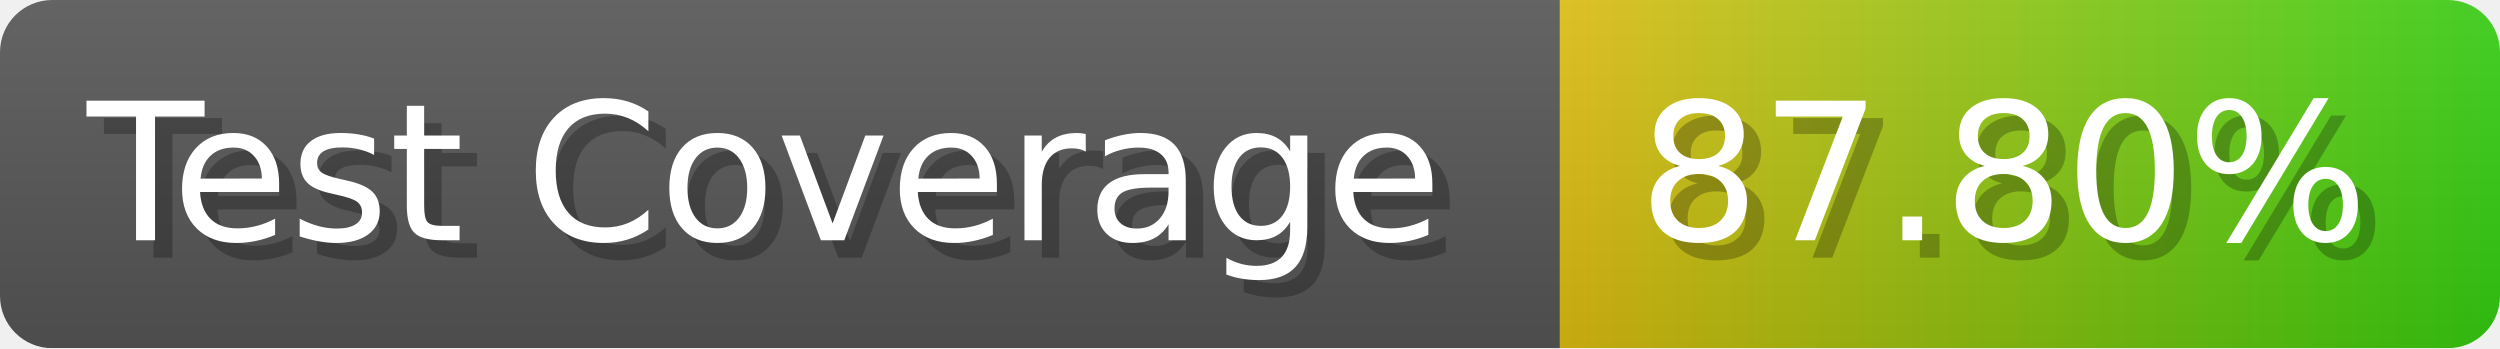
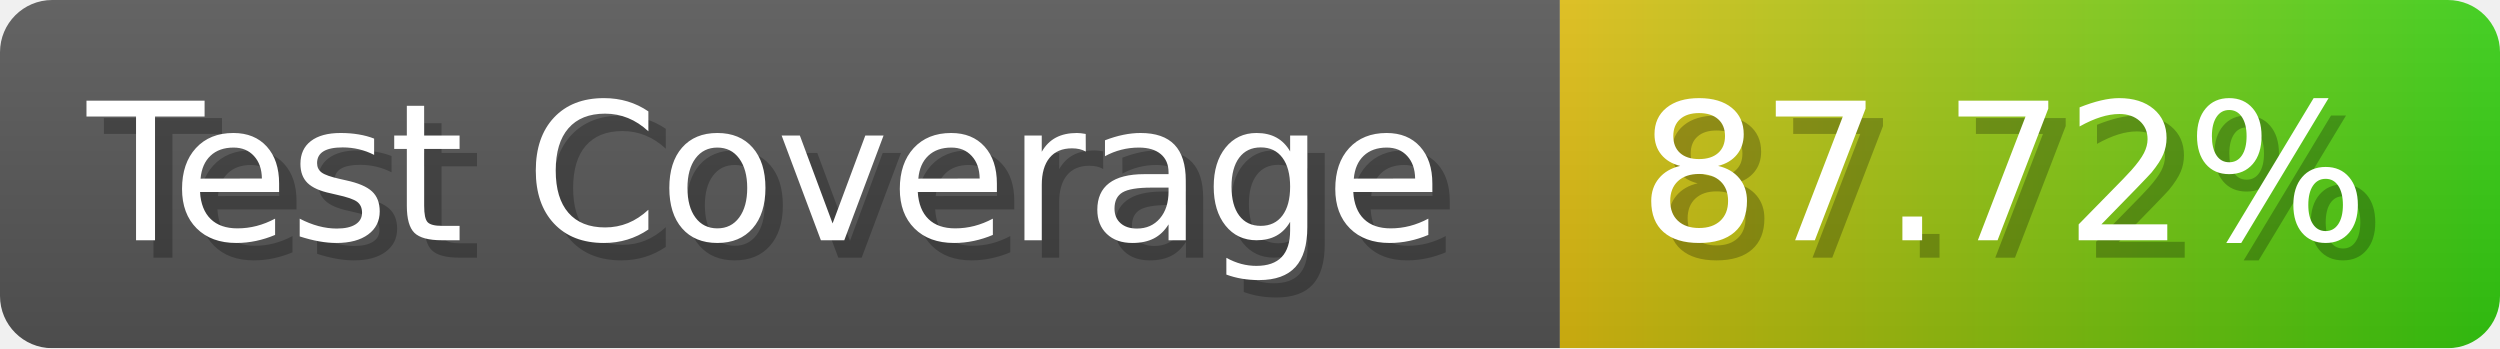
- <svg xmlns="http://www.w3.org/2000/svg" width="143.6" height="20" viewBox="0 0 1436 200" role="img" aria-label="Test Coverage: 87.80%">
+ <svg xmlns="http://www.w3.org/2000/svg" width="143.6" height="20" viewBox="0 0 1436 200" role="img" aria-label="Test Coverage: 87.72%">
  <linearGradient id="a" x2="0" y2="100%">
    <stop offset="0" stop-opacity=".1" stop-color="#EEE" />
    <stop offset="1" stop-opacity=".1" />
  </linearGradient>
  <mask id="m">
    <rect width="1436" height="200" rx="30" fill="#FFF" />
  </mask>
  <g mask="url(#m)">
    <rect width="896" height="200" fill="#555" />
    <rect width="540" height="200" fill="url(#x)" x="896" />
    <rect width="1436" height="200" fill="url(#a)" />
  </g>
  <g aria-hidden="true" fill="#fff" text-anchor="start" font-family="Verdana,DejaVu Sans,sans-serif" font-size="110">
    <text x="60" y="148" textLength="796" fill="#000" opacity="0.25">Test Coverage</text>
    <text x="50" y="138" textLength="796">Test Coverage</text>
-     <text x="951" y="148" textLength="440" fill="#000" opacity="0.25">87.80%</text>
-     <text x="941" y="138" textLength="440">87.80%</text>
+     <text x="951" y="148" textLength="440" fill="#000" opacity="0.25">87.72%</text>
+     <text x="941" y="138" textLength="440">87.72%</text>
  </g>
  <linearGradient id="x" x1="0%" y1="0%" x2="100%" y2="0%">
    <stop offset="0%" style="stop-color:#DB1" />
    <stop offset="100%" style="stop-color:#3C1" />
  </linearGradient>
</svg>
